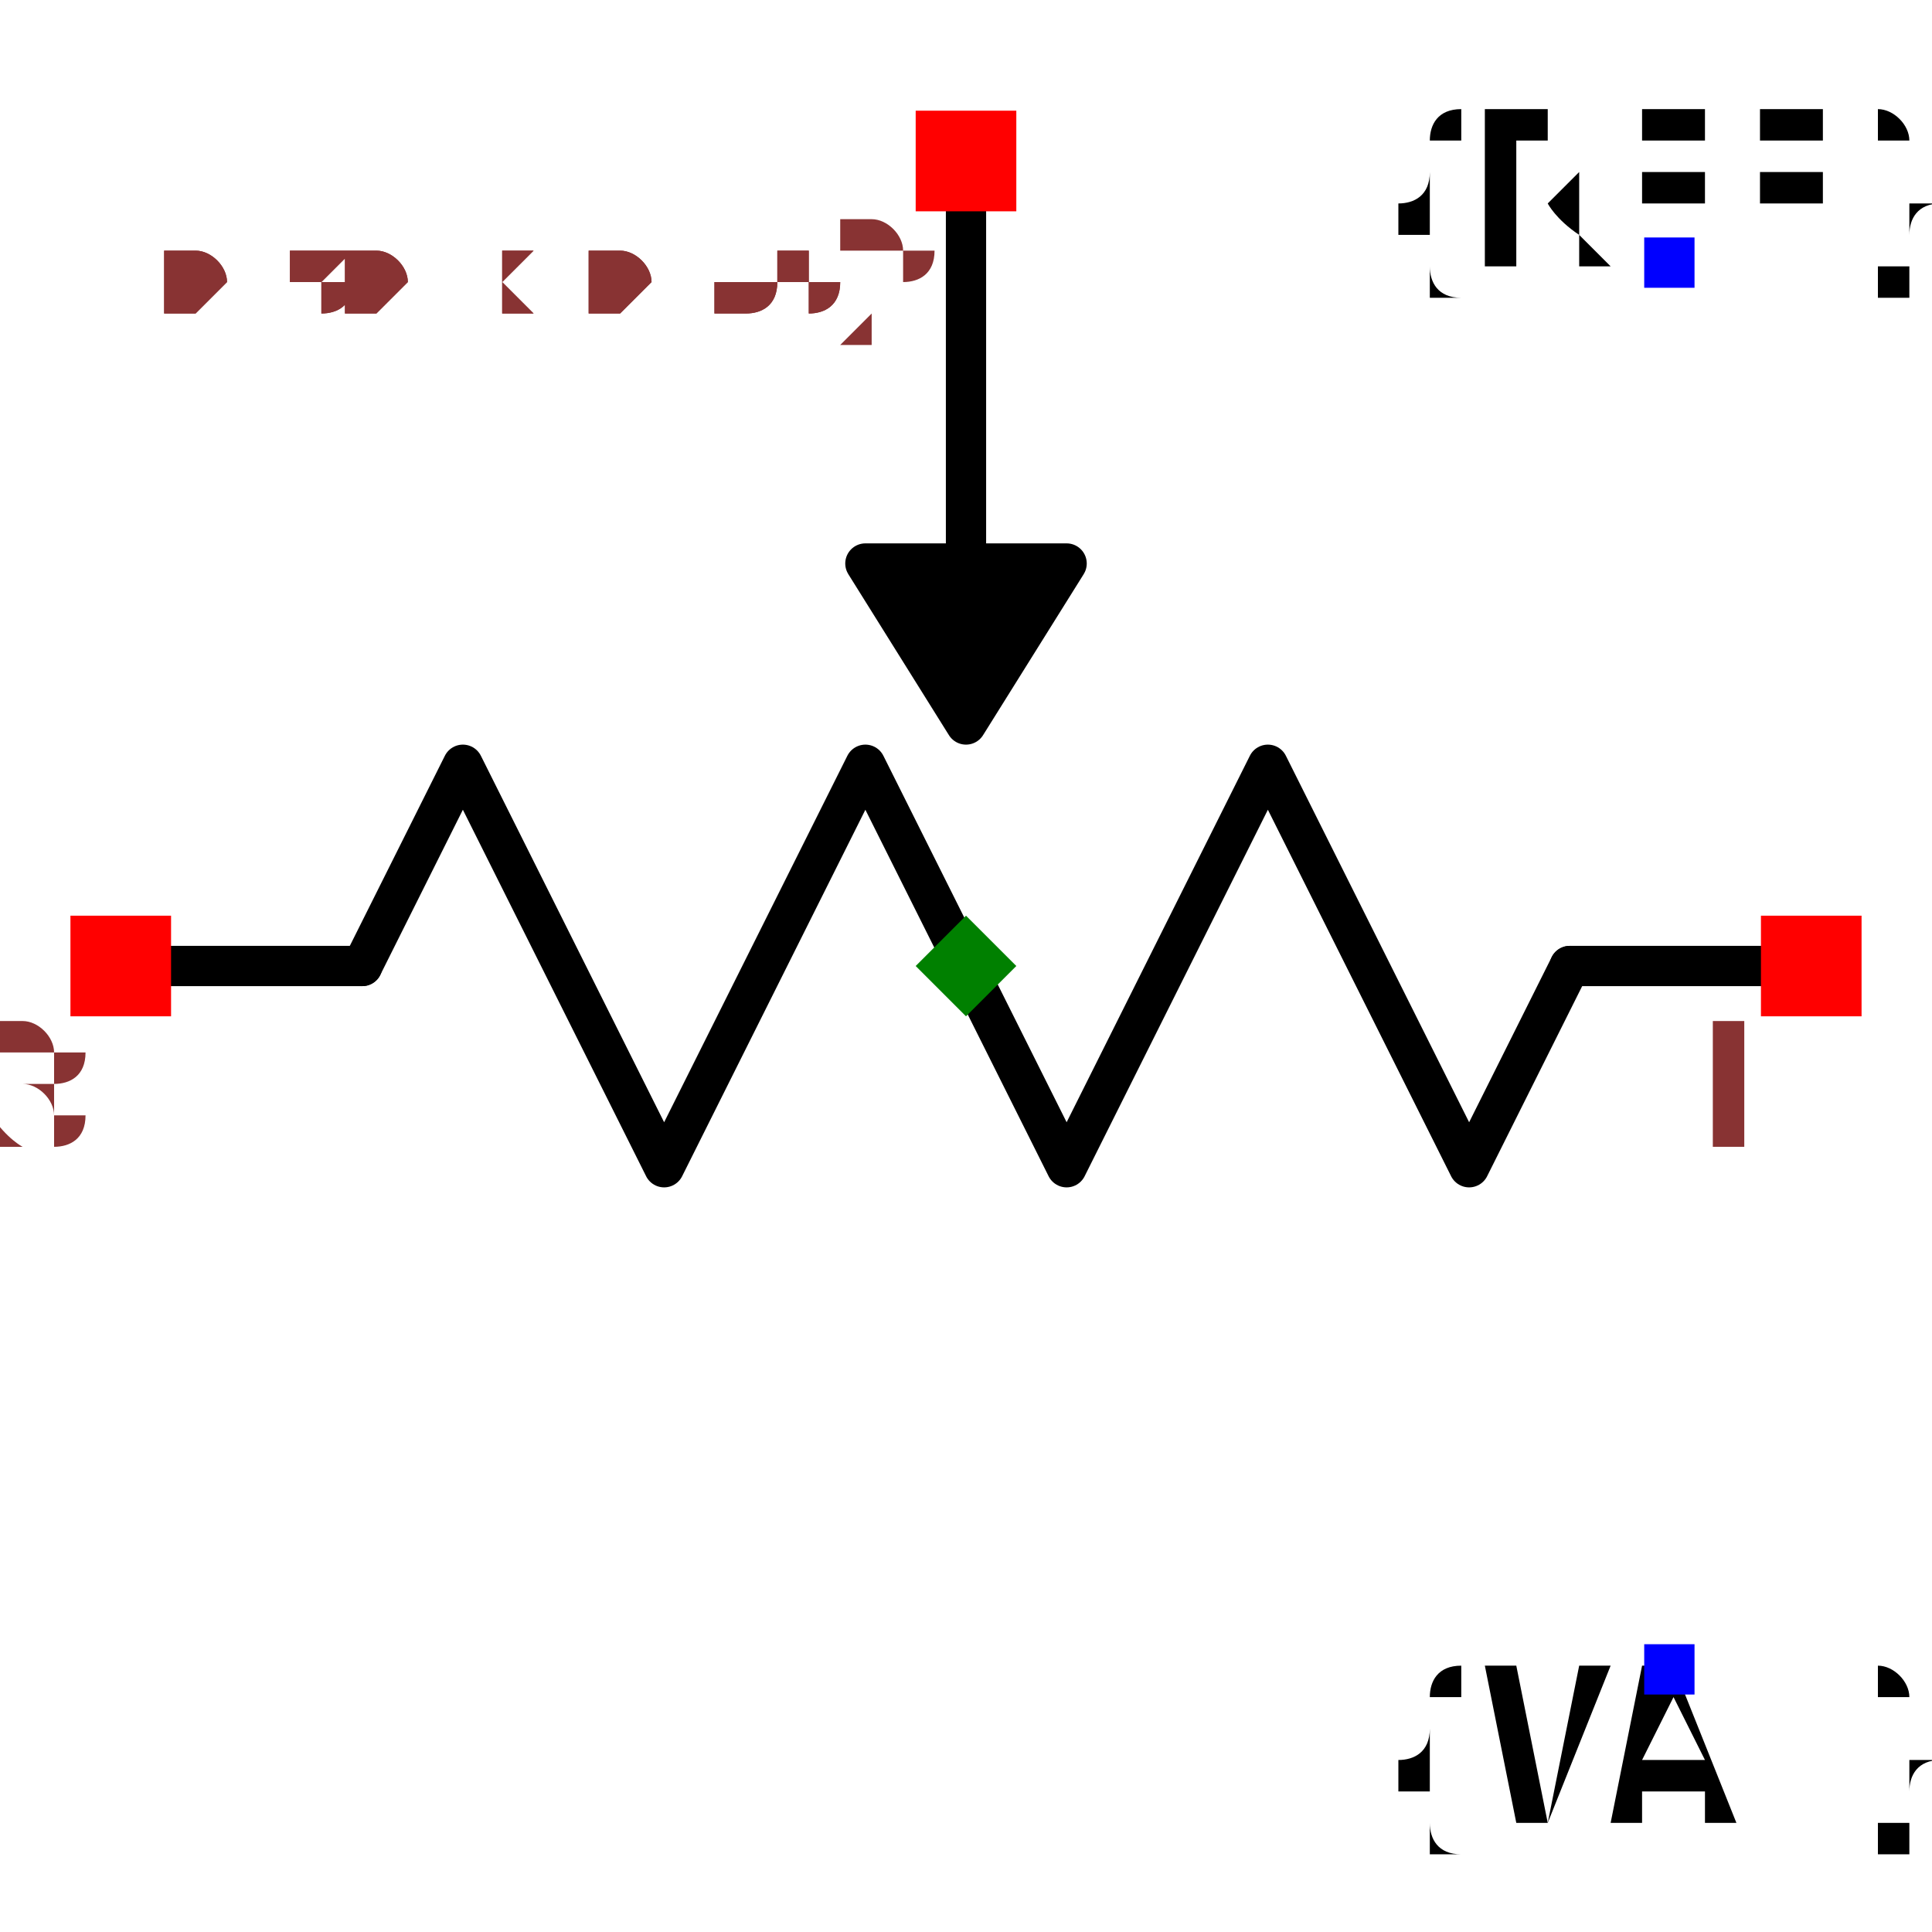
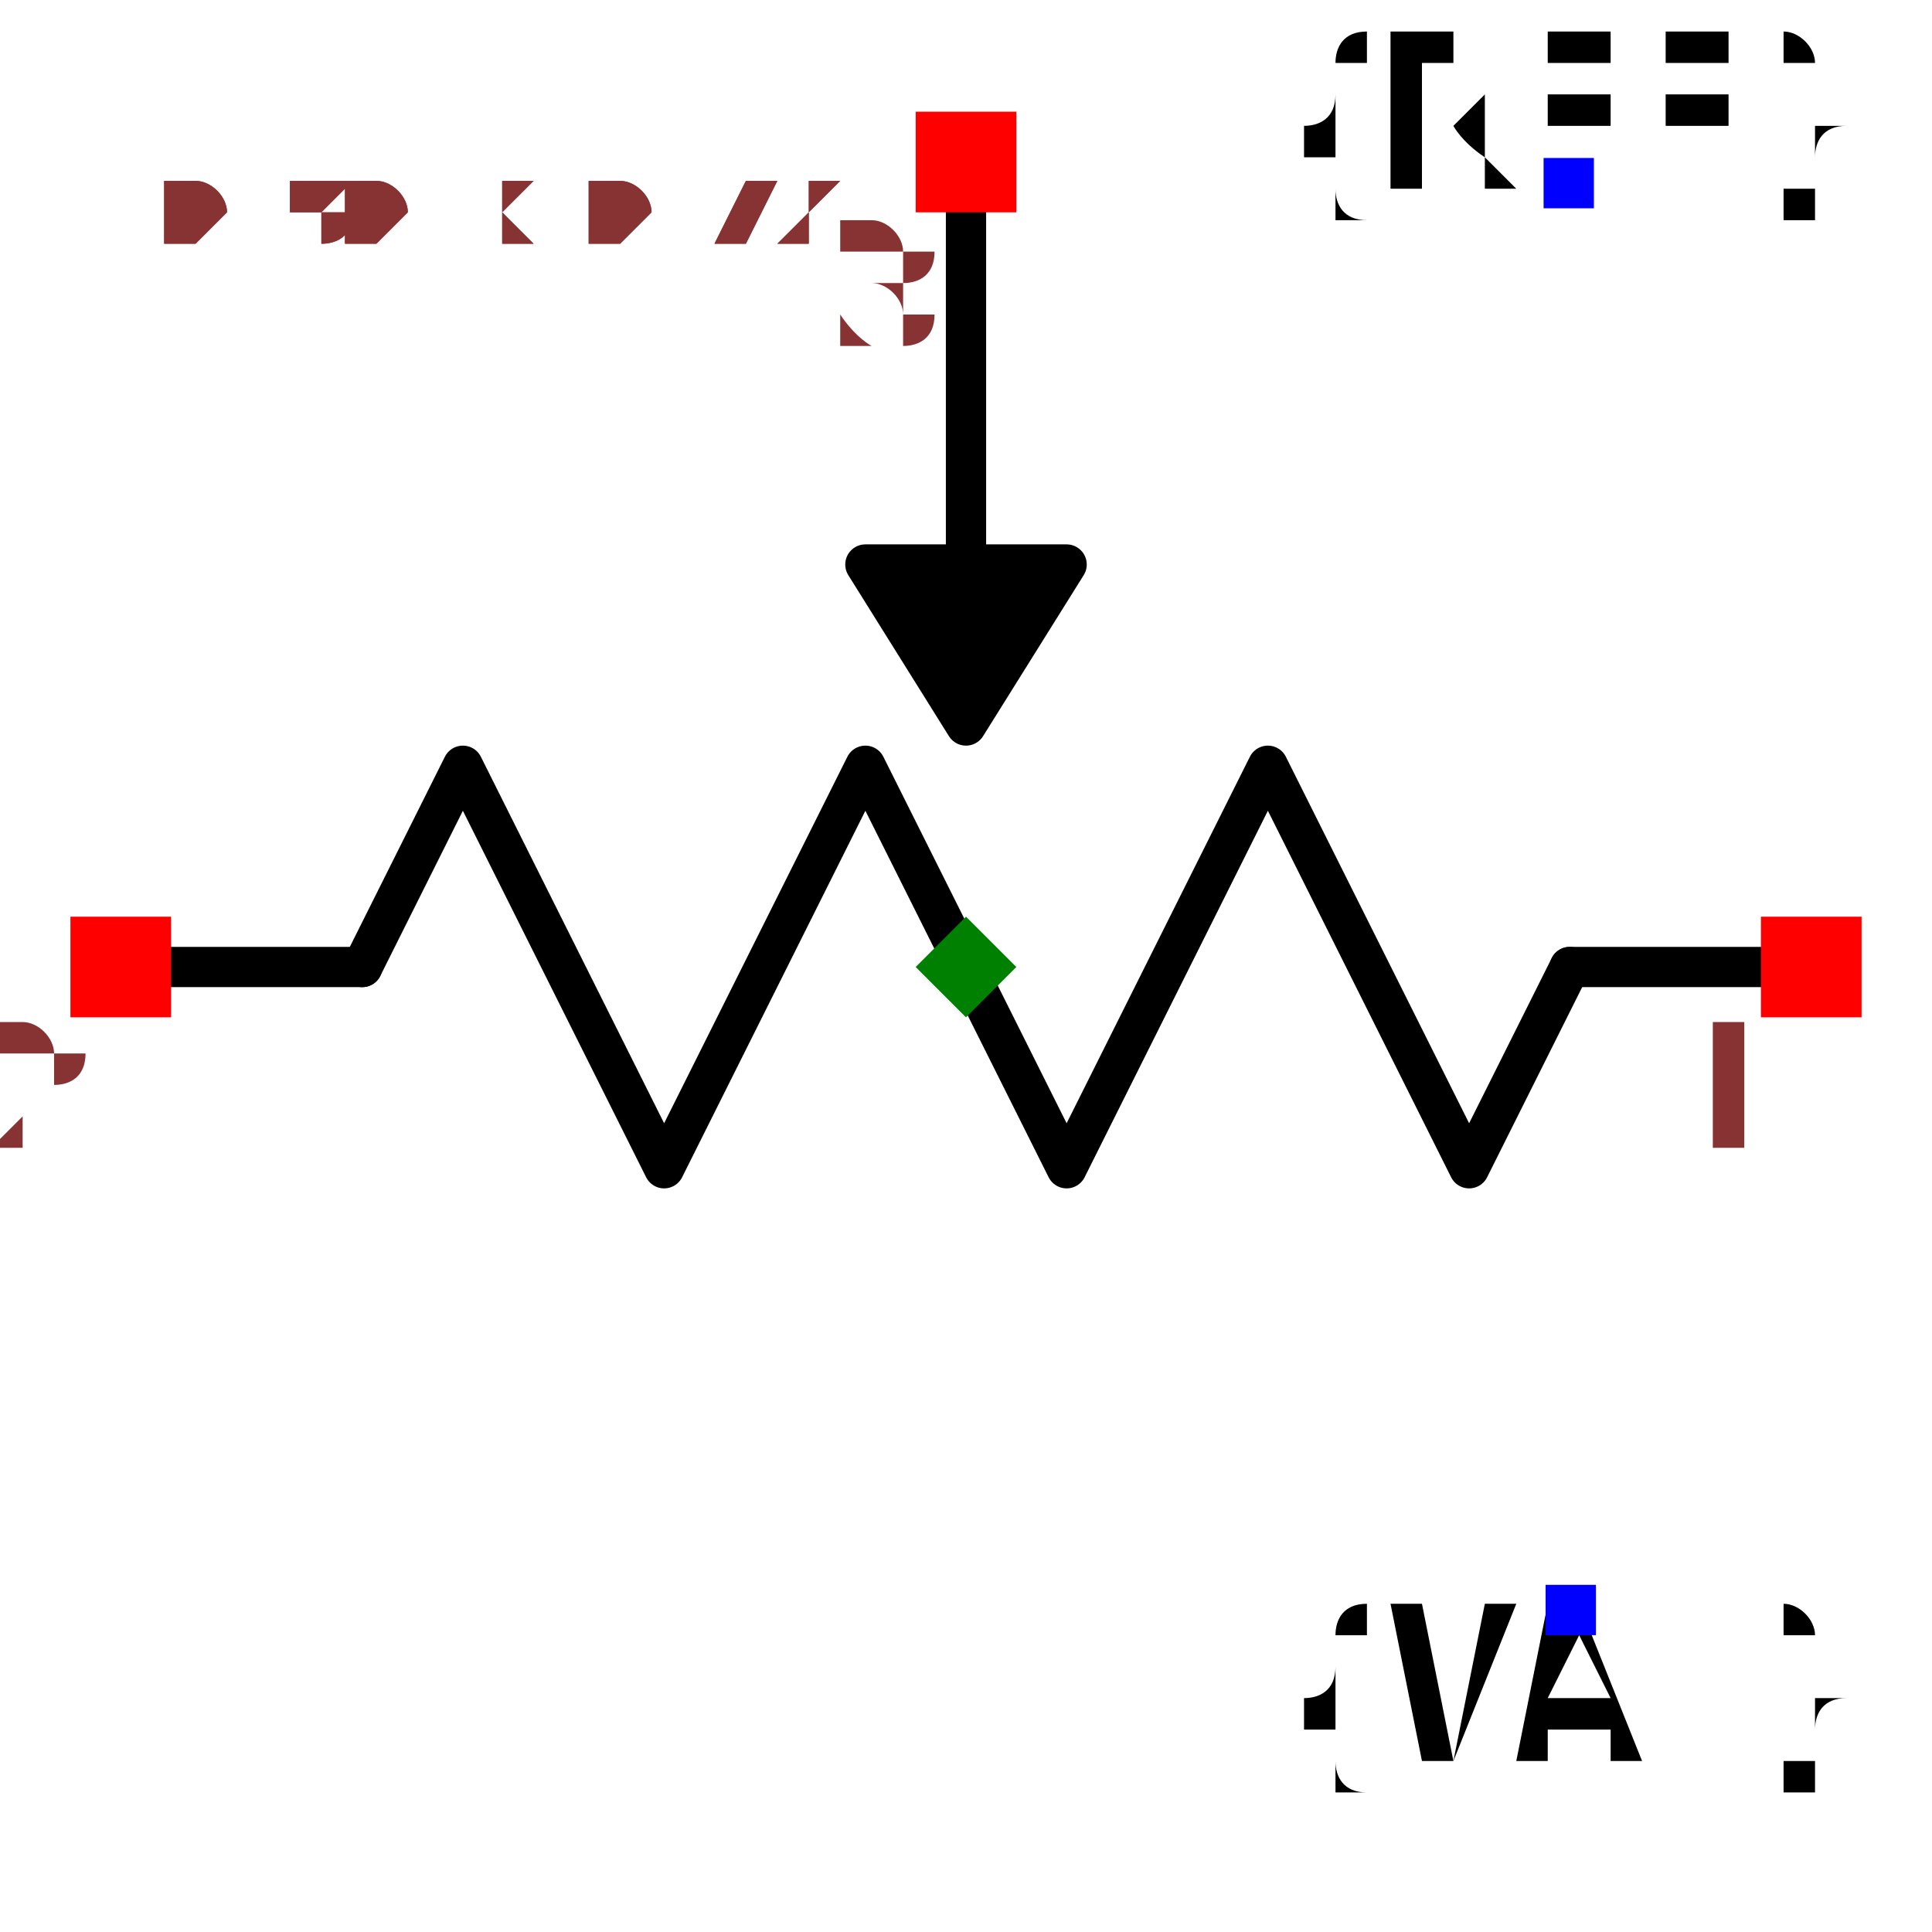
- <svg xmlns="http://www.w3.org/2000/svg" width="150" height="150" viewBox="-0.48 -0.39 0.96 0.78">
+ <svg xmlns="http://www.w3.org/2000/svg" width="150" height="150" viewBox="-0.48 -0.432 0.96 0.863">
  <path d="M0.4,-4.898587196589413e-17 L0.3,-3.6739403974420595e-17" fill="none" stroke="black" stroke-width="0.02" stroke-linecap="round" stroke-linejoin="round" />
  <path d="M0.3,-3.6739403974420595e-17 L0.25,0.1 L0.15,-0.1 L0.05,0.1 L-0.05,-0.1 L-0.15,0.1 L-0.25,-0.1 L-0.3,3.6739403974420595e-17" fill="none" stroke="black" stroke-width="0.02" stroke-linecap="round" stroke-linejoin="round" />
  <path d="M-0.3,3.6739403974420595e-17 L-0.4,4.898587196589413e-17" fill="none" stroke="black" stroke-width="0.02" stroke-linecap="round" stroke-linejoin="round" />
  <path d="M-2.0818995585505005e-17,-0.17 L-4.898587196589413e-17,-0.4" fill="none" stroke="black" stroke-width="0.02" stroke-linecap="round" stroke-linejoin="round" />
  <path d="M-1.4695761589768237e-17,-0.12 L-0.05,-0.2 L0.05,-0.2 L-1.4695761589768237e-17,-0.12" fill="black" stroke="black" stroke-width="0.02" stroke-linecap="round" stroke-linejoin="round" />
-   <text x="0.35" y="-0.35" dx="0" dy="0" text-anchor="middle" style="font: 0.1px monospace; fill: black">{REF}</text>
-   <rect x="0.337" y="-0.362" width="0.025" height="0.025" fill="blue" />
-   <text x="0.35" y="0.35" dx="0" dy="0.075" text-anchor="middle" style="font: 0.1px monospace; fill: black">{VAL}</text>
-   <rect x="0.337" y="0.337" width="0.025" height="0.025" fill="blue" />
+   <text x="0.3" y="-0.389" dx="0" dy="0" text-anchor="middle" style="font: 0.1px monospace; fill: black">{REF}</text>
+   <rect x="0.287" y="-0.402" width="0.025" height="0.025" fill="blue" />
+   <text x="0.3" y="0.319" dx="0" dy="0.075" text-anchor="middle" style="font: 0.1px monospace; fill: black">{VAL}</text>
+   <rect x="0.288" y="0.307" width="0.025" height="0.025" fill="blue" />
  <rect x="0.395" y="-0.025" width="0.05" height="0.05" fill="red" />
  <text x="0.38" y="0.09" text-anchor="middle" style="font: 0.08px monospace; fill: #833;">1</text>
  <rect x="-0.445" y="-0.025" width="0.05" height="0.05" fill="red" />
-   <text x="-0.46" y="0.09" text-anchor="middle" style="font: 0.08px monospace; fill: #833;">3</text>
+   <text x="-0.46" y="0.09" text-anchor="middle" style="font: 0.08px monospace; fill: #833;">2</text>
  <rect x="-0.025" y="-0.425" width="0.05" height="0.05" fill="red" />
-   <text x="-0.04" y="-0.31" text-anchor="middle" style="font: 0.08px monospace; fill: #833;">2</text>
+   <text x="-0.04" y="-0.31" text-anchor="middle" style="font: 0.08px monospace; fill: #833;">3</text>
  <path d="M 0 -0.025 L 0.025 0 L 0 0.025 L -0.025 0 Z" fill="green" />
-   <text x="-0.4" y="-0.325" style="font: 0.05px monospace; fill: #833;">0.80 x 0.65</text>
-   <text x="-0.4" y="-0.325" style="font: 0.05px monospace; fill: #833;">0.80 x 0.65</text>
+   <text x="-0.4" y="-0.36" style="font: 0.05px monospace; fill: #833;">0.80 x 0.72</text>
+   <text x="-0.4" y="-0.36" style="font: 0.05px monospace; fill: #833;">0.80 x 0.72</text>
</svg>
